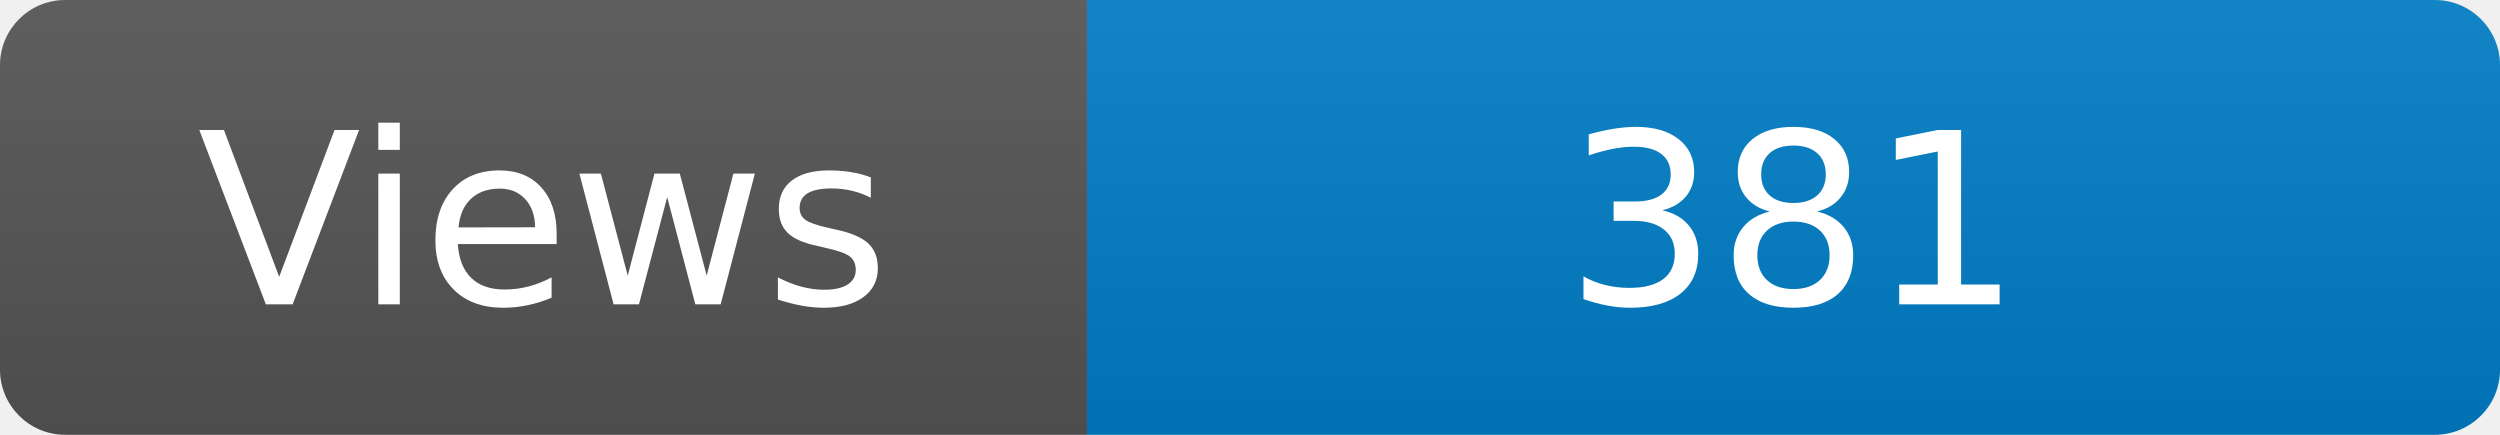
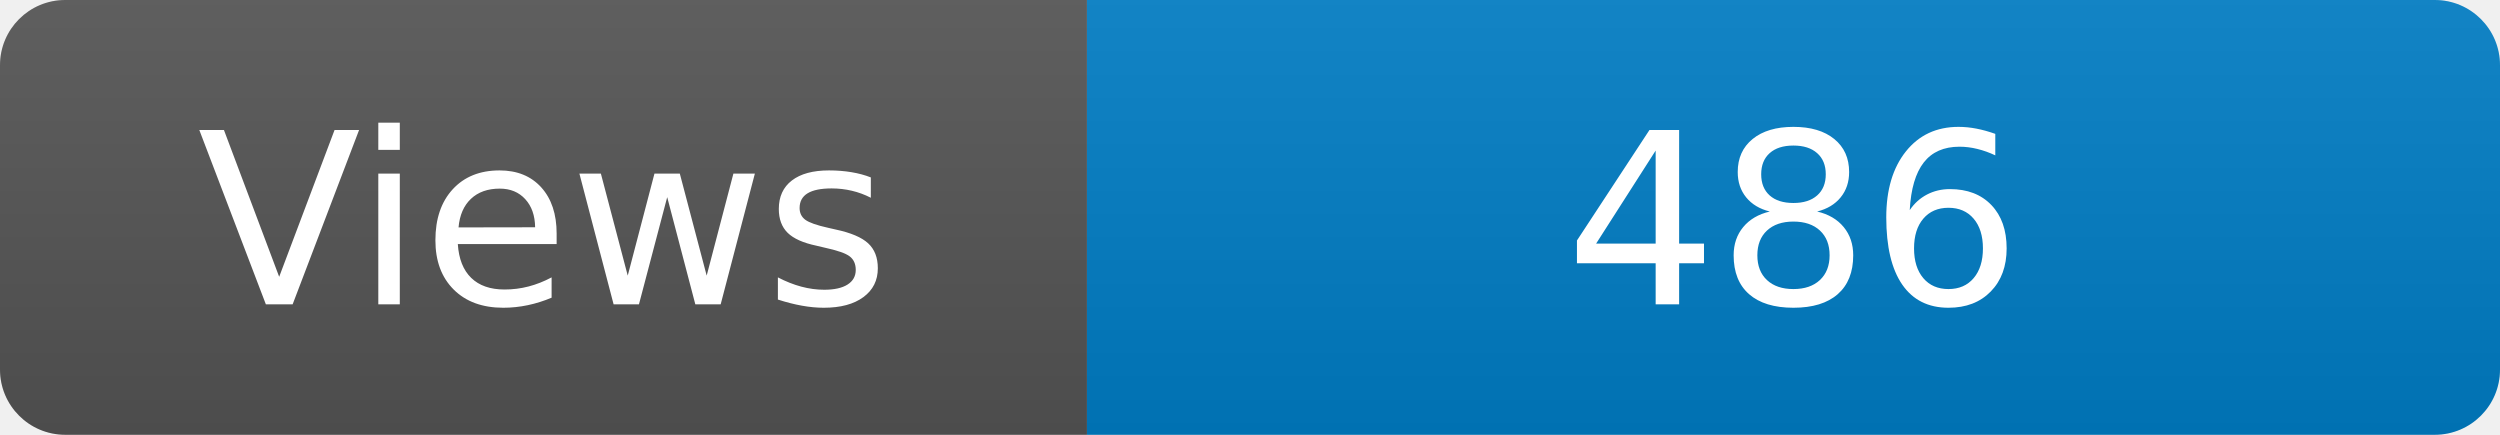
<svg xmlns="http://www.w3.org/2000/svg" width="115" height="20" role="img" aria-label="Maintained?: yes">
  <linearGradient id="s" x2="0" y2="100%">
    <stop offset="0" stop-color="#bbb" stop-opacity=".1" />
    <stop offset="1" stop-opacity=".1" />
  </linearGradient>
  <clipPath id="r">
    <rect width="115" height="20" rx="3" fill="#fff" />
  </clipPath>
  <g clip-path="url(#r)">
    <rect width="50" height="20" fill="#555" />
    <rect x="50" width="160" height="20" fill="#007ec6" />
    <rect width="115" height="20" fill="url(#s)" />
  </g>
  <g fill="#fff" text-anchor="middle" font-family="Verdana,Geneva,DejaVu Sans,sans-serif" font-size="110">
    <text x="250" y="140" transform="scale(.1)" fill="#fff">Views</text>
-     <text x="825" y="140" transform="scale(.1)" fill="#fff">381</text>
+     <text x="825" y="140" transform="scale(.1)" fill="#fff">486</text>
  </g>
</svg>
